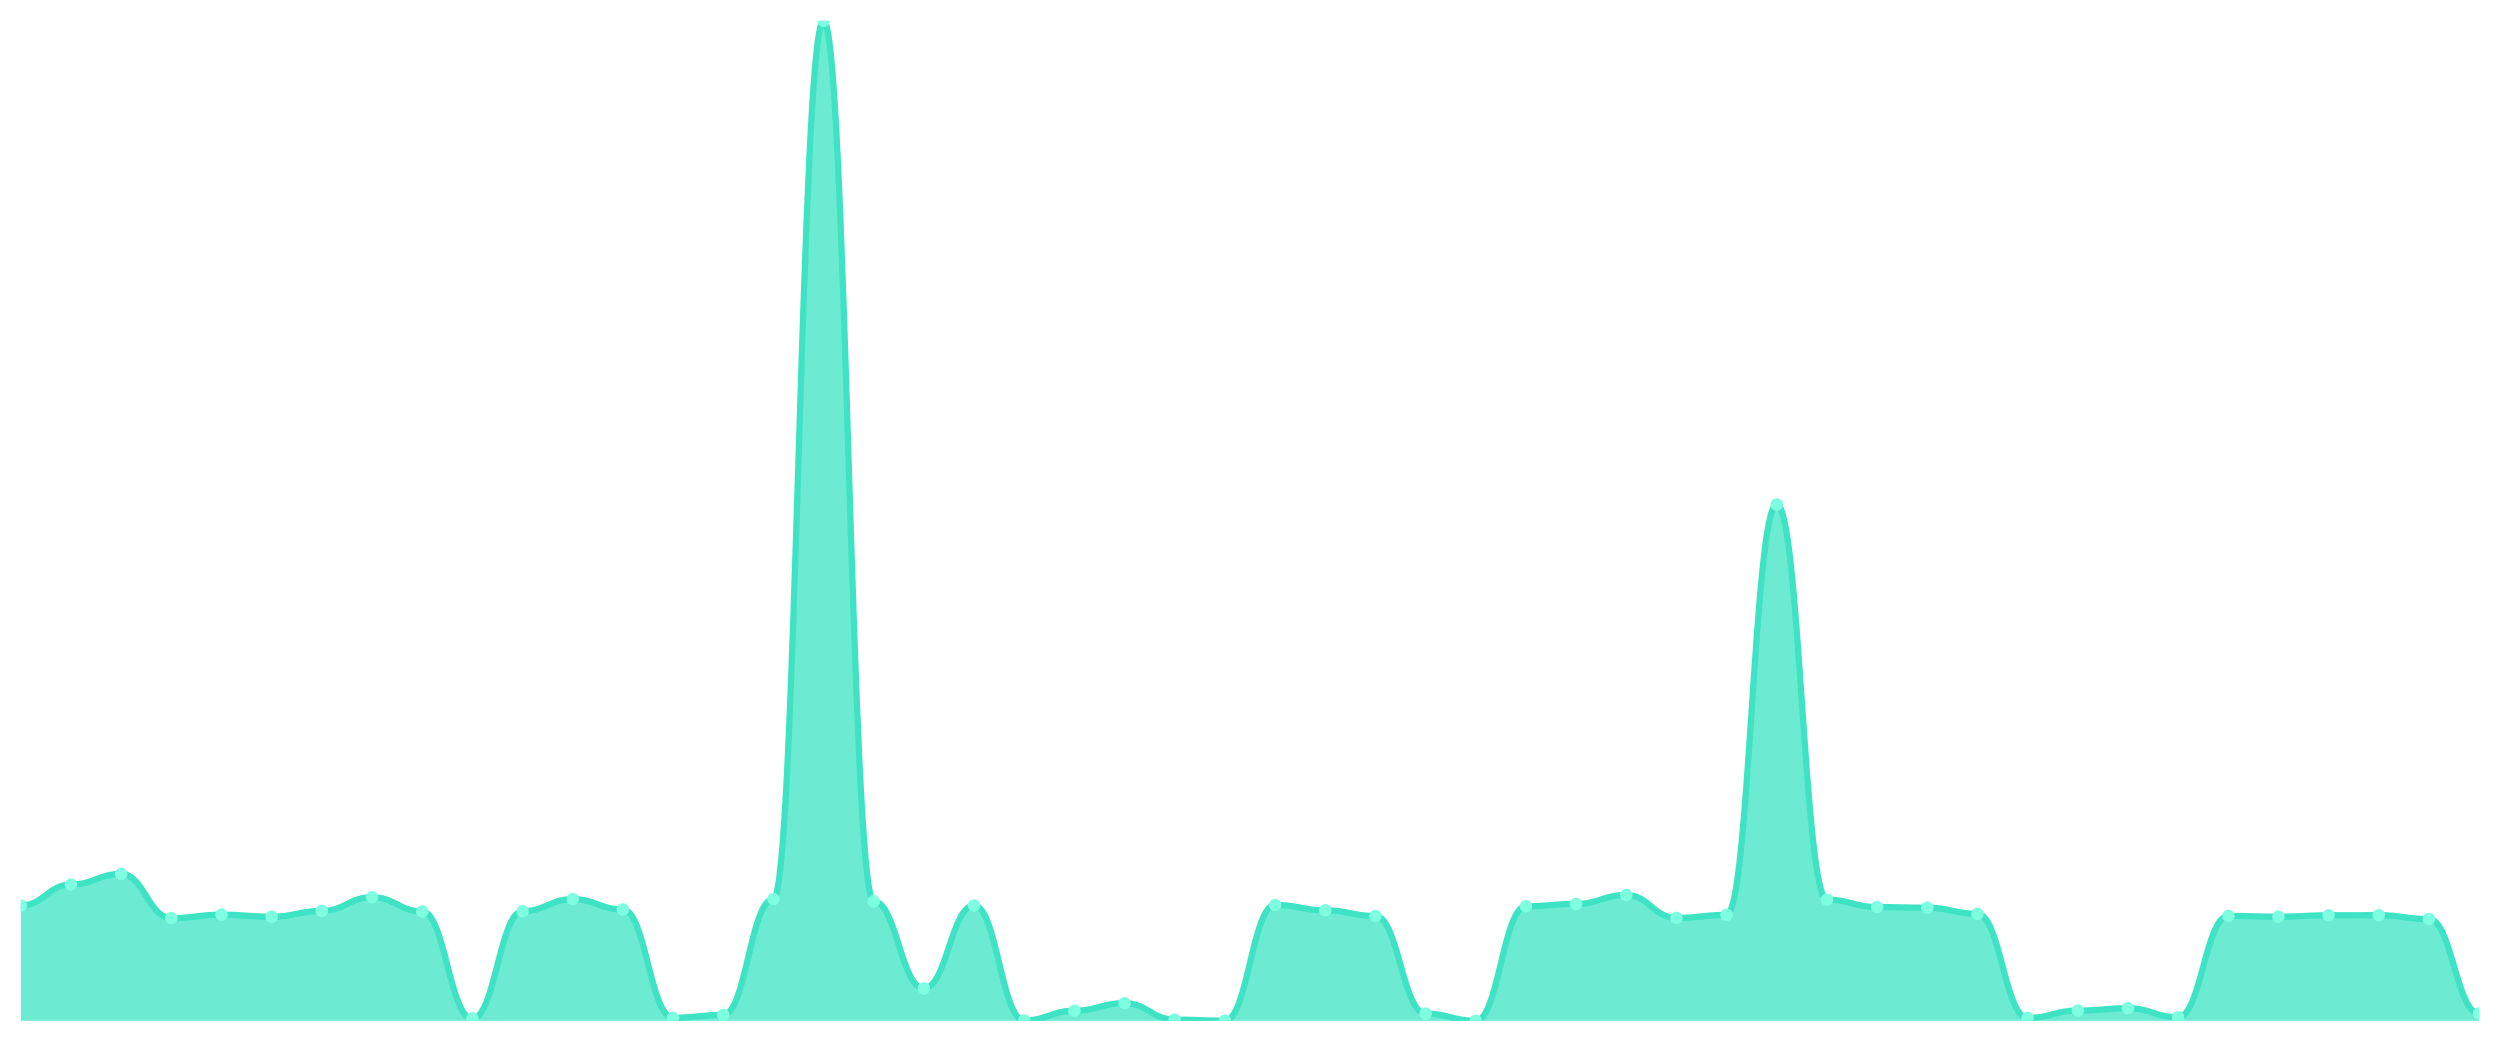
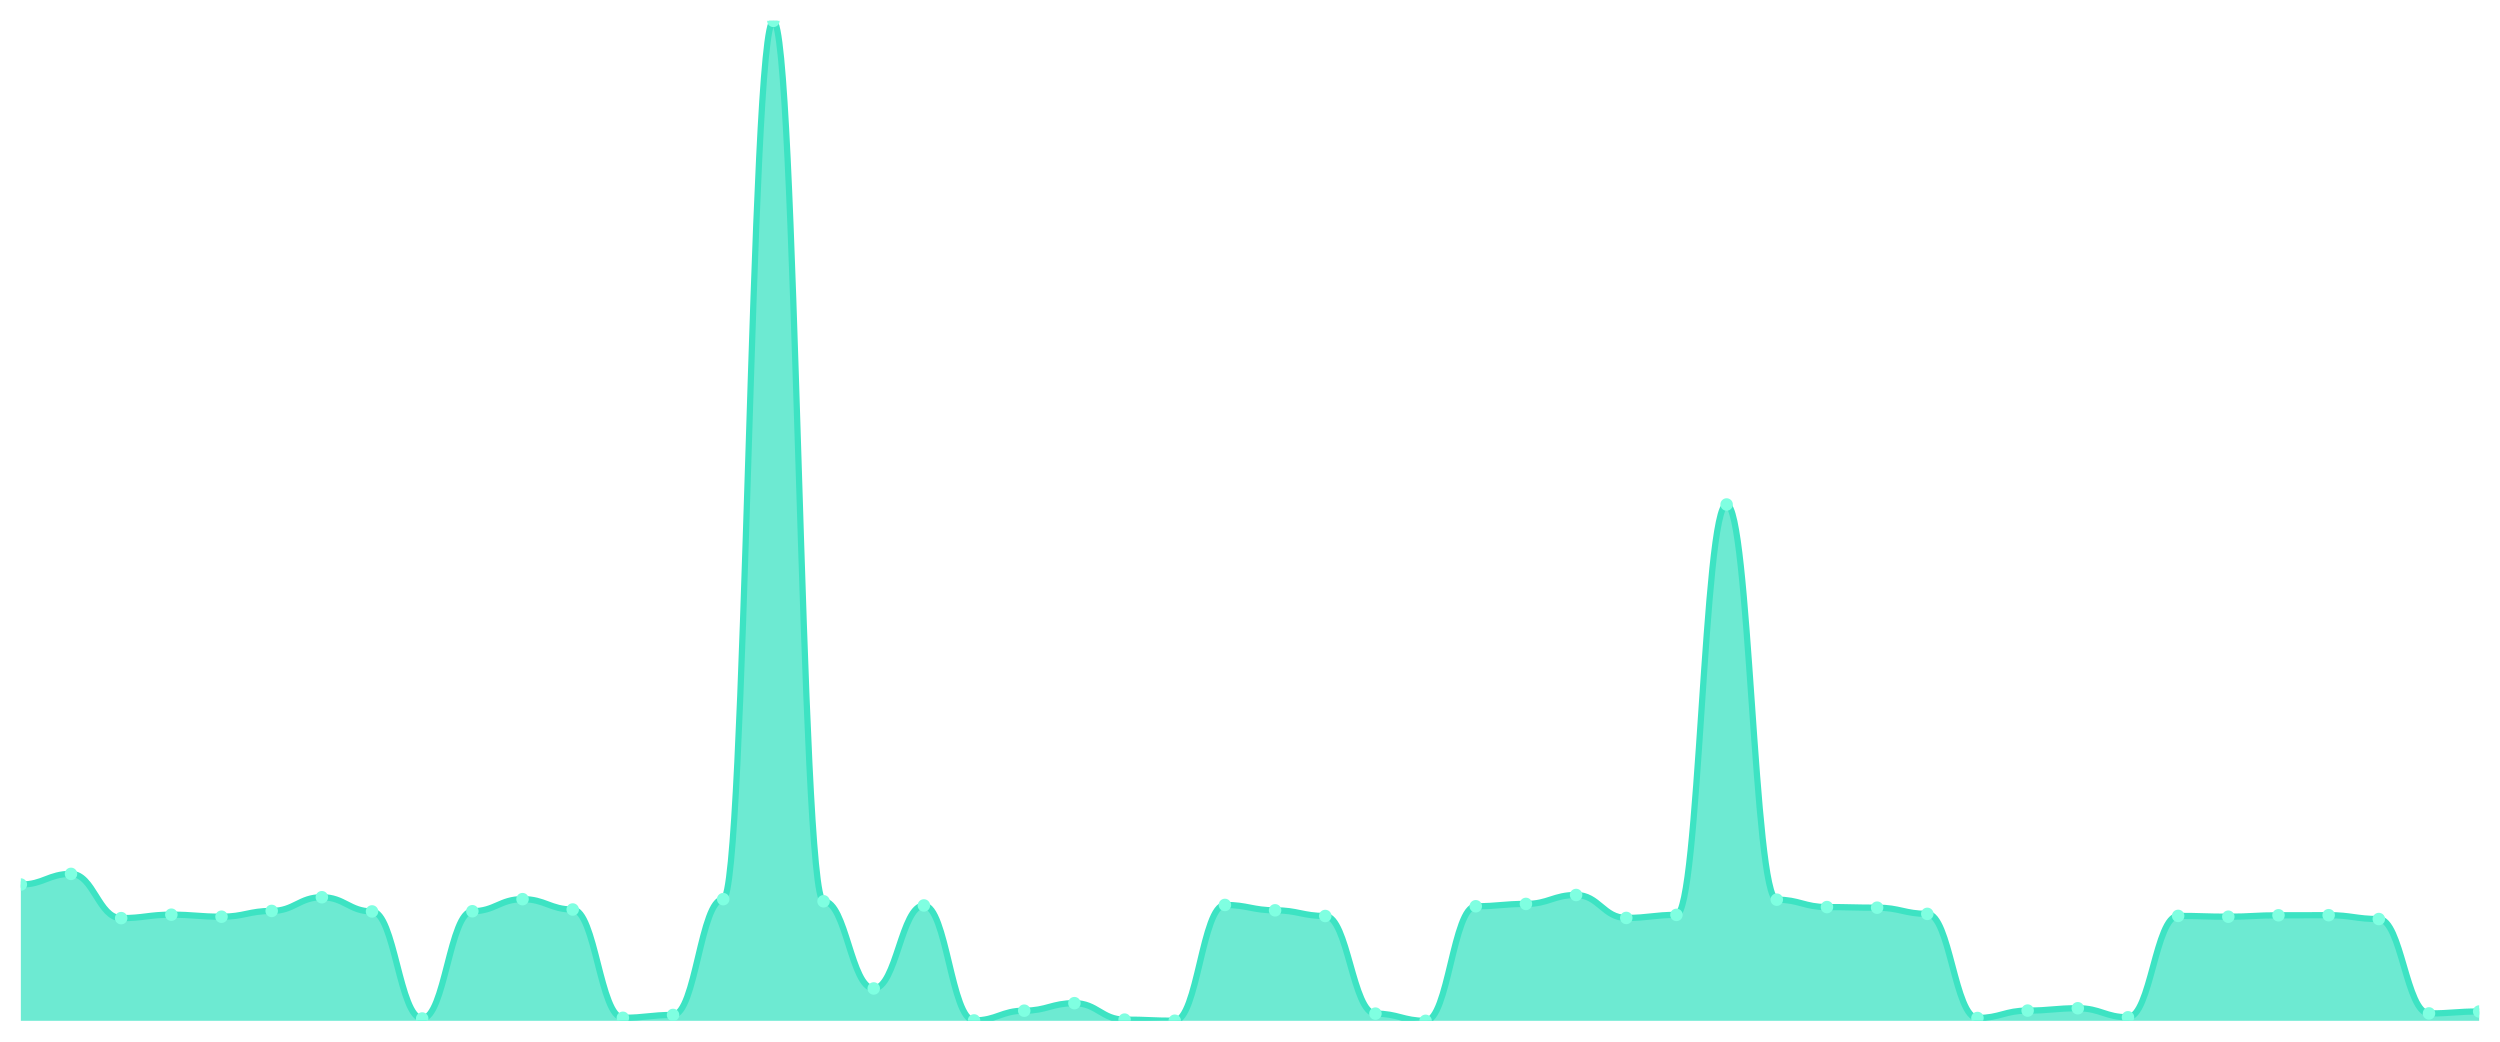
<svg xmlns="http://www.w3.org/2000/svg" viewBox="0 0 1200 500" width="1200" height="500">
  <defs>
    <clipPath id="c">
      <rect x="10" y="10" width="1180" height="480" />
    </clipPath>
  </defs>
  <rect width="1200" height="500" fill="none" />
  <g clip-path="url(#c)">
-     <path d="M 10,490 L 10,434.664 C 20.837,434.664 23.245,424.581 34.082,424.581 C 44.918,424.581 47.327,419.466 58.163,419.466 C 69,419.466 71.408,440.704 82.245,440.704 C 93.082,440.704 95.49,439.048 106.327,439.048 C 117.163,439.048 119.571,440.022 130.408,440.022 C 141.245,440.022 143.653,437.246 154.49,437.246 C 165.327,437.246 167.735,430.67 178.571,430.67 C 189.408,430.67 191.816,437.489 202.653,437.489 C 213.49,437.489 215.898,488.88 226.735,488.88 C 237.571,488.88 239.98,437.392 250.816,437.392 C 261.653,437.392 264.061,431.595 274.898,431.595 C 285.735,431.595 288.143,436.564 298.98,436.564 C 309.816,436.564 312.224,488.539 323.061,488.539 C 333.898,488.539 336.306,487.175 347.143,487.175 C 357.98,487.175 360.388,431.595 371.224,431.595 C 382.061,431.595 384.469,10 395.306,10 C 406.143,10 408.551,432.618 419.388,432.618 C 430.224,432.618 432.633,474.461 443.469,474.461 C 454.306,474.461 456.714,434.615 467.551,434.615 C 478.388,434.615 480.796,489.805 491.633,489.805 C 502.469,489.805 504.878,485.129 515.714,485.129 C 526.551,485.129 528.959,481.524 539.796,481.524 C 550.633,481.524 553.041,489.415 563.878,489.415 C 574.714,489.415 577.122,489.951 587.959,489.951 C 598.796,489.951 601.204,434.372 612.041,434.372 C 622.878,434.372 625.286,436.954 636.122,436.954 C 646.959,436.954 649.367,439.681 660.204,439.681 C 671.041,439.681 673.449,486.542 684.286,486.542 C 695.122,486.542 697.531,490 708.367,490 C 719.204,490 721.612,435.005 732.449,435.005 C 743.286,435.005 745.694,433.885 756.531,433.885 C 767.367,433.885 769.776,429.598 780.612,429.598 C 791.449,429.598 793.857,440.607 804.694,440.607 C 815.531,440.607 817.939,439.146 828.776,439.146 C 839.612,439.146 842.02,242.157 852.857,242.157 C 863.694,242.157 866.102,431.839 876.939,431.839 C 887.776,431.839 890.184,435.395 901.02,435.395 C 911.857,435.395 914.265,435.687 925.102,435.687 C 935.939,435.687 938.347,438.658 949.184,438.658 C 960.02,438.658 962.429,488.636 973.265,488.636 C 984.102,488.636 986.51,485.08 997.347,485.08 C 1008.184,485.08 1010.592,483.96 1021.429,483.96 C 1032.265,483.96 1034.673,488.295 1045.51,488.295 C 1056.347,488.295 1058.755,439.633 1069.592,439.633 C 1080.429,439.633 1082.837,440.022 1093.673,440.022 C 1104.51,440.022 1106.918,439.34 1117.755,439.34 C 1128.592,439.34 1131,439.292 1141.837,439.292 C 1152.673,439.292 1155.082,441.143 1165.918,441.143 C 1176.755,441.143 1179.163,486.444 1190,486.444 L 1190,490 Z" fill="rgba(61,227,195,0.75)" />
-     <path d="M 10,434.664 C 20.837,434.664 23.245,424.581 34.082,424.581 C 44.918,424.581 47.327,419.466 58.163,419.466 C 69,419.466 71.408,440.704 82.245,440.704 C 93.082,440.704 95.49,439.048 106.327,439.048 C 117.163,439.048 119.571,440.022 130.408,440.022 C 141.245,440.022 143.653,437.246 154.49,437.246 C 165.327,437.246 167.735,430.67 178.571,430.67 C 189.408,430.67 191.816,437.489 202.653,437.489 C 213.49,437.489 215.898,488.88 226.735,488.88 C 237.571,488.88 239.98,437.392 250.816,437.392 C 261.653,437.392 264.061,431.595 274.898,431.595 C 285.735,431.595 288.143,436.564 298.98,436.564 C 309.816,436.564 312.224,488.539 323.061,488.539 C 333.898,488.539 336.306,487.175 347.143,487.175 C 357.98,487.175 360.388,431.595 371.224,431.595 C 382.061,431.595 384.469,10 395.306,10 C 406.143,10 408.551,432.618 419.388,432.618 C 430.224,432.618 432.633,474.461 443.469,474.461 C 454.306,474.461 456.714,434.615 467.551,434.615 C 478.388,434.615 480.796,489.805 491.633,489.805 C 502.469,489.805 504.878,485.129 515.714,485.129 C 526.551,485.129 528.959,481.524 539.796,481.524 C 550.633,481.524 553.041,489.415 563.878,489.415 C 574.714,489.415 577.122,489.951 587.959,489.951 C 598.796,489.951 601.204,434.372 612.041,434.372 C 622.878,434.372 625.286,436.954 636.122,436.954 C 646.959,436.954 649.367,439.681 660.204,439.681 C 671.041,439.681 673.449,486.542 684.286,486.542 C 695.122,486.542 697.531,490 708.367,490 C 719.204,490 721.612,435.005 732.449,435.005 C 743.286,435.005 745.694,433.885 756.531,433.885 C 767.367,433.885 769.776,429.598 780.612,429.598 C 791.449,429.598 793.857,440.607 804.694,440.607 C 815.531,440.607 817.939,439.146 828.776,439.146 C 839.612,439.146 842.02,242.157 852.857,242.157 C 863.694,242.157 866.102,431.839 876.939,431.839 C 887.776,431.839 890.184,435.395 901.02,435.395 C 911.857,435.395 914.265,435.687 925.102,435.687 C 935.939,435.687 938.347,438.658 949.184,438.658 C 960.02,438.658 962.429,488.636 973.265,488.636 C 984.102,488.636 986.51,485.08 997.347,485.08 C 1008.184,485.08 1010.592,483.96 1021.429,483.96 C 1032.265,483.96 1034.673,488.295 1045.51,488.295 C 1056.347,488.295 1058.755,439.633 1069.592,439.633 C 1080.429,439.633 1082.837,440.022 1093.673,440.022 C 1104.51,440.022 1106.918,439.34 1117.755,439.34 C 1128.592,439.34 1131,439.292 1141.837,439.292 C 1152.673,439.292 1155.082,441.143 1165.918,441.143 C 1176.755,441.143 1179.163,486.444 1190,486.444" fill="none" stroke="#3de3c3" stroke-width="3" stroke-linecap="round" stroke-linejoin="round" />
-     <circle cx="10" cy="434.664" r="3" fill="#7fffe1" />
-     <circle cx="34.082" cy="424.581" r="3" fill="#7fffe1" />
-     <circle cx="58.163" cy="419.466" r="3" fill="#7fffe1" />
-     <circle cx="82.245" cy="440.704" r="3" fill="#7fffe1" />
-     <circle cx="106.327" cy="439.048" r="3" fill="#7fffe1" />
-     <circle cx="130.408" cy="440.022" r="3" fill="#7fffe1" />
-     <circle cx="154.49" cy="437.246" r="3" fill="#7fffe1" />
-     <circle cx="178.571" cy="430.67" r="3" fill="#7fffe1" />
-     <circle cx="202.653" cy="437.489" r="3" fill="#7fffe1" />
-     <circle cx="226.735" cy="488.88" r="3" fill="#7fffe1" />
-     <circle cx="250.816" cy="437.392" r="3" fill="#7fffe1" />
-     <circle cx="274.898" cy="431.595" r="3" fill="#7fffe1" />
-     <circle cx="298.98" cy="436.564" r="3" fill="#7fffe1" />
-     <circle cx="323.061" cy="488.539" r="3" fill="#7fffe1" />
-     <circle cx="347.143" cy="487.175" r="3" fill="#7fffe1" />
-     <circle cx="371.224" cy="431.595" r="3" fill="#7fffe1" />
-     <circle cx="395.306" cy="10" r="3" fill="#7fffe1" />
-     <circle cx="419.388" cy="432.618" r="3" fill="#7fffe1" />
-     <circle cx="443.469" cy="474.461" r="3" fill="#7fffe1" />
-     <circle cx="467.551" cy="434.615" r="3" fill="#7fffe1" />
-     <circle cx="491.633" cy="489.805" r="3" fill="#7fffe1" />
-     <circle cx="515.714" cy="485.129" r="3" fill="#7fffe1" />
-     <circle cx="539.796" cy="481.524" r="3" fill="#7fffe1" />
-     <circle cx="563.878" cy="489.415" r="3" fill="#7fffe1" />
-     <circle cx="587.959" cy="489.951" r="3" fill="#7fffe1" />
-     <circle cx="612.041" cy="434.372" r="3" fill="#7fffe1" />
-     <circle cx="636.122" cy="436.954" r="3" fill="#7fffe1" />
-     <circle cx="660.204" cy="439.681" r="3" fill="#7fffe1" />
-     <circle cx="684.286" cy="486.542" r="3" fill="#7fffe1" />
-     <circle cx="708.367" cy="490" r="3" fill="#7fffe1" />
-     <circle cx="732.449" cy="435.005" r="3" fill="#7fffe1" />
-     <circle cx="756.531" cy="433.885" r="3" fill="#7fffe1" />
-     <circle cx="780.612" cy="429.598" r="3" fill="#7fffe1" />
-     <circle cx="804.694" cy="440.607" r="3" fill="#7fffe1" />
-     <circle cx="828.776" cy="439.146" r="3" fill="#7fffe1" />
-     <circle cx="852.857" cy="242.157" r="3" fill="#7fffe1" />
-     <circle cx="876.939" cy="431.839" r="3" fill="#7fffe1" />
-     <circle cx="901.02" cy="435.395" r="3" fill="#7fffe1" />
-     <circle cx="925.102" cy="435.687" r="3" fill="#7fffe1" />
-     <circle cx="949.184" cy="438.658" r="3" fill="#7fffe1" />
-     <circle cx="973.265" cy="488.636" r="3" fill="#7fffe1" />
-     <circle cx="997.347" cy="485.08" r="3" fill="#7fffe1" />
-     <circle cx="1021.429" cy="483.96" r="3" fill="#7fffe1" />
-     <circle cx="1045.51" cy="488.295" r="3" fill="#7fffe1" />
-     <circle cx="1069.592" cy="439.633" r="3" fill="#7fffe1" />
-     <circle cx="1093.673" cy="440.022" r="3" fill="#7fffe1" />
-     <circle cx="1117.755" cy="439.34" r="3" fill="#7fffe1" />
-     <circle cx="1141.837" cy="439.292" r="3" fill="#7fffe1" />
-     <circle cx="1165.918" cy="441.143" r="3" fill="#7fffe1" />
-     <circle cx="1190" cy="486.444" r="3" fill="#7fffe1" />
+     <path d="M 10,490 L 10,424.581 C 20.837,424.581 23.245,419.466 34.082,419.466 C 44.918,419.466 47.327,440.704 58.163,440.704 C 69,440.704 71.408,439.048 82.245,439.048 C 93.082,439.048 95.49,440.022 106.327,440.022 C 117.163,440.022 119.571,437.246 130.408,437.246 C 141.245,437.246 143.653,430.67 154.49,430.67 C 165.327,430.67 167.735,437.489 178.571,437.489 C 189.408,437.489 191.816,488.88 202.653,488.88 C 213.49,488.88 215.898,437.392 226.735,437.392 C 237.571,437.392 239.98,431.595 250.816,431.595 C 261.653,431.595 264.061,436.564 274.898,436.564 C 285.735,436.564 288.143,488.539 298.98,488.539 C 309.816,488.539 312.224,487.175 323.061,487.175 C 333.898,487.175 336.306,431.595 347.143,431.595 C 357.98,431.595 360.388,10 371.224,10 C 382.061,10 384.469,432.618 395.306,432.618 C 406.143,432.618 408.551,474.461 419.388,474.461 C 430.224,474.461 432.633,434.615 443.469,434.615 C 454.306,434.615 456.714,489.805 467.551,489.805 C 478.388,489.805 480.796,485.129 491.633,485.129 C 502.469,485.129 504.878,481.524 515.714,481.524 C 526.551,481.524 528.959,489.415 539.796,489.415 C 550.633,489.415 553.041,489.951 563.878,489.951 C 574.714,489.951 577.122,434.372 587.959,434.372 C 598.796,434.372 601.204,436.954 612.041,436.954 C 622.878,436.954 625.286,439.681 636.122,439.681 C 646.959,439.681 649.367,486.542 660.204,486.542 C 671.041,486.542 673.449,490 684.286,490 C 695.122,490 697.531,435.005 708.367,435.005 C 719.204,435.005 721.612,433.885 732.449,433.885 C 743.286,433.885 745.694,429.598 756.531,429.598 C 767.367,429.598 769.776,440.607 780.612,440.607 C 791.449,440.607 793.857,439.146 804.694,439.146 C 815.531,439.146 817.939,242.157 828.776,242.157 C 839.612,242.157 842.02,431.839 852.857,431.839 C 863.694,431.839 866.102,435.395 876.939,435.395 C 887.776,435.395 890.184,435.687 901.02,435.687 C 911.857,435.687 914.265,438.658 925.102,438.658 C 935.939,438.658 938.347,488.636 949.184,488.636 C 960.02,488.636 962.429,485.08 973.265,485.08 C 984.102,485.08 986.51,483.96 997.347,483.96 C 1008.184,483.96 1010.592,488.295 1021.429,488.295 C 1032.265,488.295 1034.673,439.633 1045.51,439.633 C 1056.347,439.633 1058.755,440.022 1069.592,440.022 C 1080.429,440.022 1082.837,439.34 1093.673,439.34 C 1104.51,439.34 1106.918,439.292 1117.755,439.292 C 1128.592,439.292 1131,441.143 1141.837,441.143 C 1152.673,441.143 1155.082,486.444 1165.918,486.444 C 1176.755,486.444 1179.163,485.519 1190,485.519 L 1190,490 Z" fill="rgba(61,227,195,0.75)" />
+     <path d="M 10,424.581 C 20.837,424.581 23.245,419.466 34.082,419.466 C 44.918,419.466 47.327,440.704 58.163,440.704 C 69,440.704 71.408,439.048 82.245,439.048 C 93.082,439.048 95.49,440.022 106.327,440.022 C 117.163,440.022 119.571,437.246 130.408,437.246 C 141.245,437.246 143.653,430.67 154.49,430.67 C 165.327,430.67 167.735,437.489 178.571,437.489 C 189.408,437.489 191.816,488.88 202.653,488.88 C 213.49,488.88 215.898,437.392 226.735,437.392 C 237.571,437.392 239.98,431.595 250.816,431.595 C 261.653,431.595 264.061,436.564 274.898,436.564 C 285.735,436.564 288.143,488.539 298.98,488.539 C 309.816,488.539 312.224,487.175 323.061,487.175 C 333.898,487.175 336.306,431.595 347.143,431.595 C 357.98,431.595 360.388,10 371.224,10 C 382.061,10 384.469,432.618 395.306,432.618 C 406.143,432.618 408.551,474.461 419.388,474.461 C 430.224,474.461 432.633,434.615 443.469,434.615 C 454.306,434.615 456.714,489.805 467.551,489.805 C 478.388,489.805 480.796,485.129 491.633,485.129 C 502.469,485.129 504.878,481.524 515.714,481.524 C 526.551,481.524 528.959,489.415 539.796,489.415 C 550.633,489.415 553.041,489.951 563.878,489.951 C 574.714,489.951 577.122,434.372 587.959,434.372 C 598.796,434.372 601.204,436.954 612.041,436.954 C 622.878,436.954 625.286,439.681 636.122,439.681 C 646.959,439.681 649.367,486.542 660.204,486.542 C 671.041,486.542 673.449,490 684.286,490 C 695.122,490 697.531,435.005 708.367,435.005 C 719.204,435.005 721.612,433.885 732.449,433.885 C 743.286,433.885 745.694,429.598 756.531,429.598 C 767.367,429.598 769.776,440.607 780.612,440.607 C 791.449,440.607 793.857,439.146 804.694,439.146 C 815.531,439.146 817.939,242.157 828.776,242.157 C 839.612,242.157 842.02,431.839 852.857,431.839 C 863.694,431.839 866.102,435.395 876.939,435.395 C 887.776,435.395 890.184,435.687 901.02,435.687 C 911.857,435.687 914.265,438.658 925.102,438.658 C 935.939,438.658 938.347,488.636 949.184,488.636 C 960.02,488.636 962.429,485.08 973.265,485.08 C 984.102,485.08 986.51,483.96 997.347,483.96 C 1008.184,483.96 1010.592,488.295 1021.429,488.295 C 1032.265,488.295 1034.673,439.633 1045.51,439.633 C 1056.347,439.633 1058.755,440.022 1069.592,440.022 C 1080.429,440.022 1082.837,439.34 1093.673,439.34 C 1104.51,439.34 1106.918,439.292 1117.755,439.292 C 1128.592,439.292 1131,441.143 1141.837,441.143 C 1152.673,441.143 1155.082,486.444 1165.918,486.444 C 1176.755,486.444 1179.163,485.519 1190,485.519" fill="none" stroke="#3de3c3" stroke-width="3" stroke-linecap="round" stroke-linejoin="round" />
+     <circle cx="10" cy="424.581" r="3" fill="#7fffe1" />
+     <circle cx="34.082" cy="419.466" r="3" fill="#7fffe1" />
+     <circle cx="58.163" cy="440.704" r="3" fill="#7fffe1" />
+     <circle cx="82.245" cy="439.048" r="3" fill="#7fffe1" />
+     <circle cx="106.327" cy="440.022" r="3" fill="#7fffe1" />
+     <circle cx="130.408" cy="437.246" r="3" fill="#7fffe1" />
+     <circle cx="154.49" cy="430.67" r="3" fill="#7fffe1" />
+     <circle cx="178.571" cy="437.489" r="3" fill="#7fffe1" />
+     <circle cx="202.653" cy="488.88" r="3" fill="#7fffe1" />
+     <circle cx="226.735" cy="437.392" r="3" fill="#7fffe1" />
+     <circle cx="250.816" cy="431.595" r="3" fill="#7fffe1" />
+     <circle cx="274.898" cy="436.564" r="3" fill="#7fffe1" />
+     <circle cx="298.98" cy="488.539" r="3" fill="#7fffe1" />
+     <circle cx="323.061" cy="487.175" r="3" fill="#7fffe1" />
+     <circle cx="347.143" cy="431.595" r="3" fill="#7fffe1" />
+     <circle cx="371.224" cy="10" r="3" fill="#7fffe1" />
+     <circle cx="395.306" cy="432.618" r="3" fill="#7fffe1" />
+     <circle cx="419.388" cy="474.461" r="3" fill="#7fffe1" />
+     <circle cx="443.469" cy="434.615" r="3" fill="#7fffe1" />
+     <circle cx="467.551" cy="489.805" r="3" fill="#7fffe1" />
+     <circle cx="491.633" cy="485.129" r="3" fill="#7fffe1" />
+     <circle cx="515.714" cy="481.524" r="3" fill="#7fffe1" />
+     <circle cx="539.796" cy="489.415" r="3" fill="#7fffe1" />
+     <circle cx="563.878" cy="489.951" r="3" fill="#7fffe1" />
+     <circle cx="587.959" cy="434.372" r="3" fill="#7fffe1" />
+     <circle cx="612.041" cy="436.954" r="3" fill="#7fffe1" />
+     <circle cx="636.122" cy="439.681" r="3" fill="#7fffe1" />
+     <circle cx="660.204" cy="486.542" r="3" fill="#7fffe1" />
+     <circle cx="684.286" cy="490" r="3" fill="#7fffe1" />
+     <circle cx="708.367" cy="435.005" r="3" fill="#7fffe1" />
+     <circle cx="732.449" cy="433.885" r="3" fill="#7fffe1" />
+     <circle cx="756.531" cy="429.598" r="3" fill="#7fffe1" />
+     <circle cx="780.612" cy="440.607" r="3" fill="#7fffe1" />
+     <circle cx="804.694" cy="439.146" r="3" fill="#7fffe1" />
+     <circle cx="828.776" cy="242.157" r="3" fill="#7fffe1" />
+     <circle cx="852.857" cy="431.839" r="3" fill="#7fffe1" />
+     <circle cx="876.939" cy="435.395" r="3" fill="#7fffe1" />
+     <circle cx="901.02" cy="435.687" r="3" fill="#7fffe1" />
+     <circle cx="925.102" cy="438.658" r="3" fill="#7fffe1" />
+     <circle cx="949.184" cy="488.636" r="3" fill="#7fffe1" />
+     <circle cx="973.265" cy="485.08" r="3" fill="#7fffe1" />
+     <circle cx="997.347" cy="483.96" r="3" fill="#7fffe1" />
+     <circle cx="1021.429" cy="488.295" r="3" fill="#7fffe1" />
+     <circle cx="1045.51" cy="439.633" r="3" fill="#7fffe1" />
+     <circle cx="1069.592" cy="440.022" r="3" fill="#7fffe1" />
+     <circle cx="1093.673" cy="439.34" r="3" fill="#7fffe1" />
+     <circle cx="1117.755" cy="439.292" r="3" fill="#7fffe1" />
+     <circle cx="1141.837" cy="441.143" r="3" fill="#7fffe1" />
+     <circle cx="1165.918" cy="486.444" r="3" fill="#7fffe1" />
+     <circle cx="1190" cy="485.519" r="3" fill="#7fffe1" />
  </g>
</svg>
